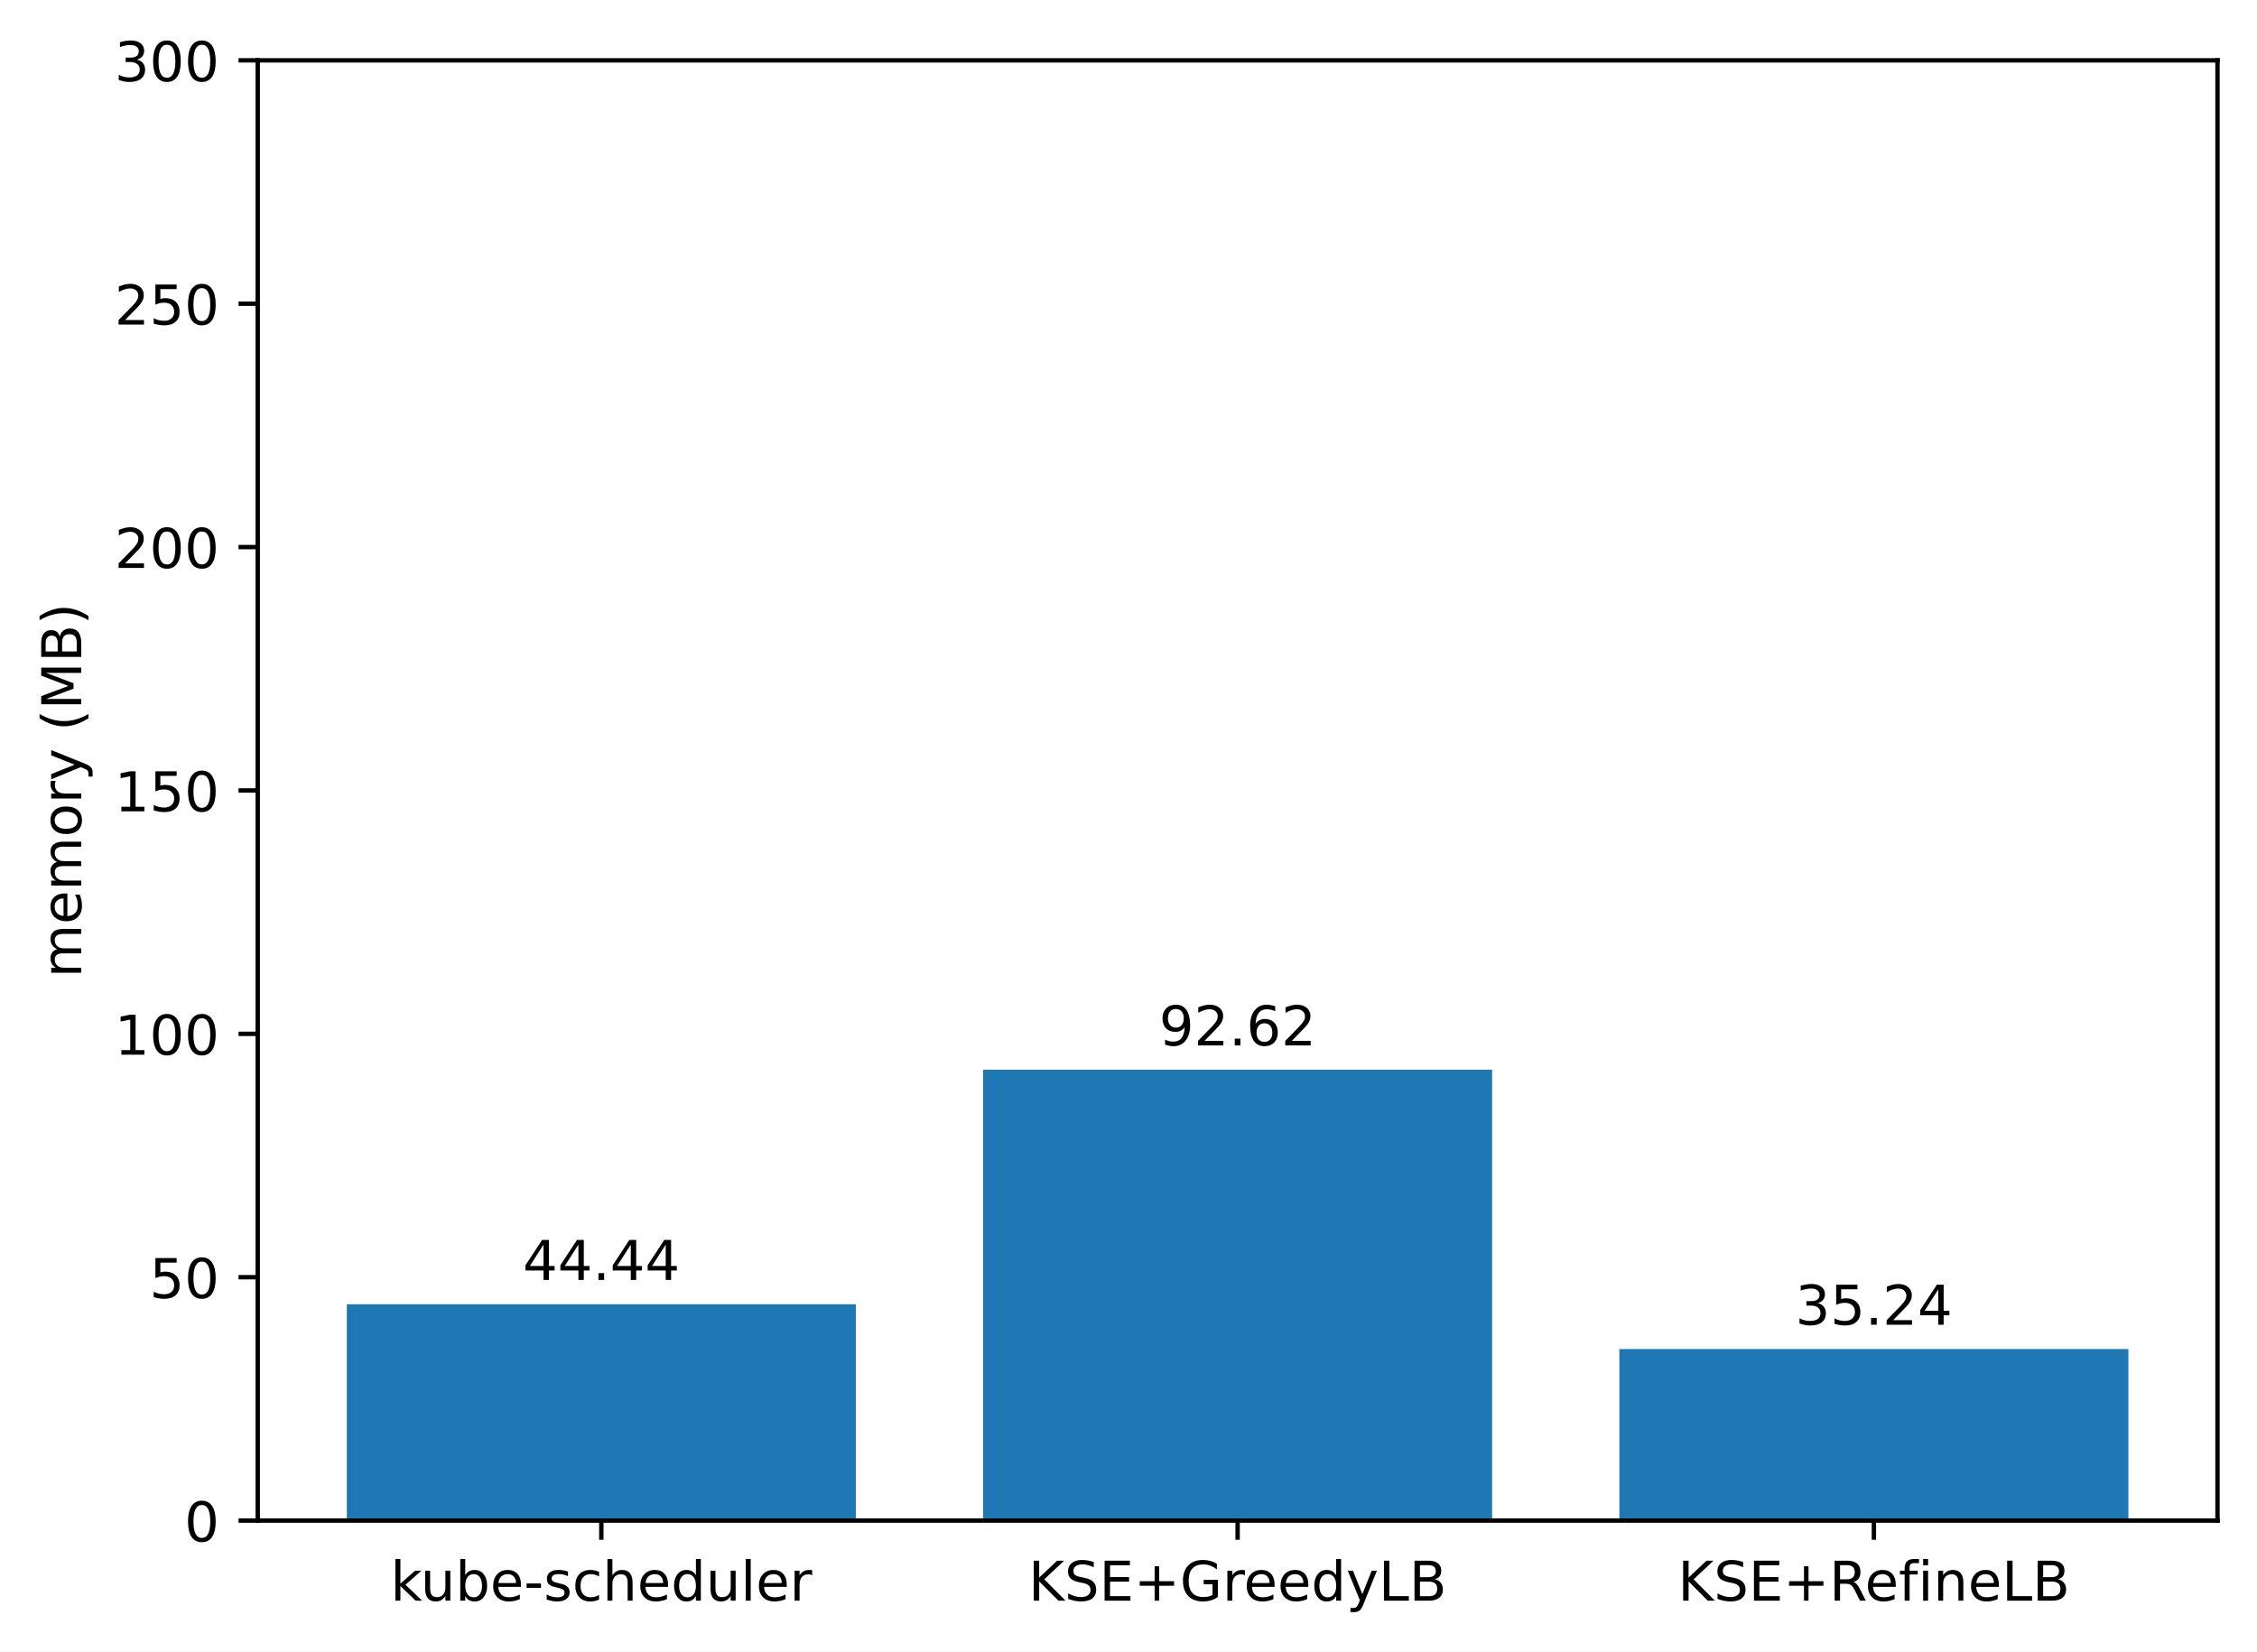
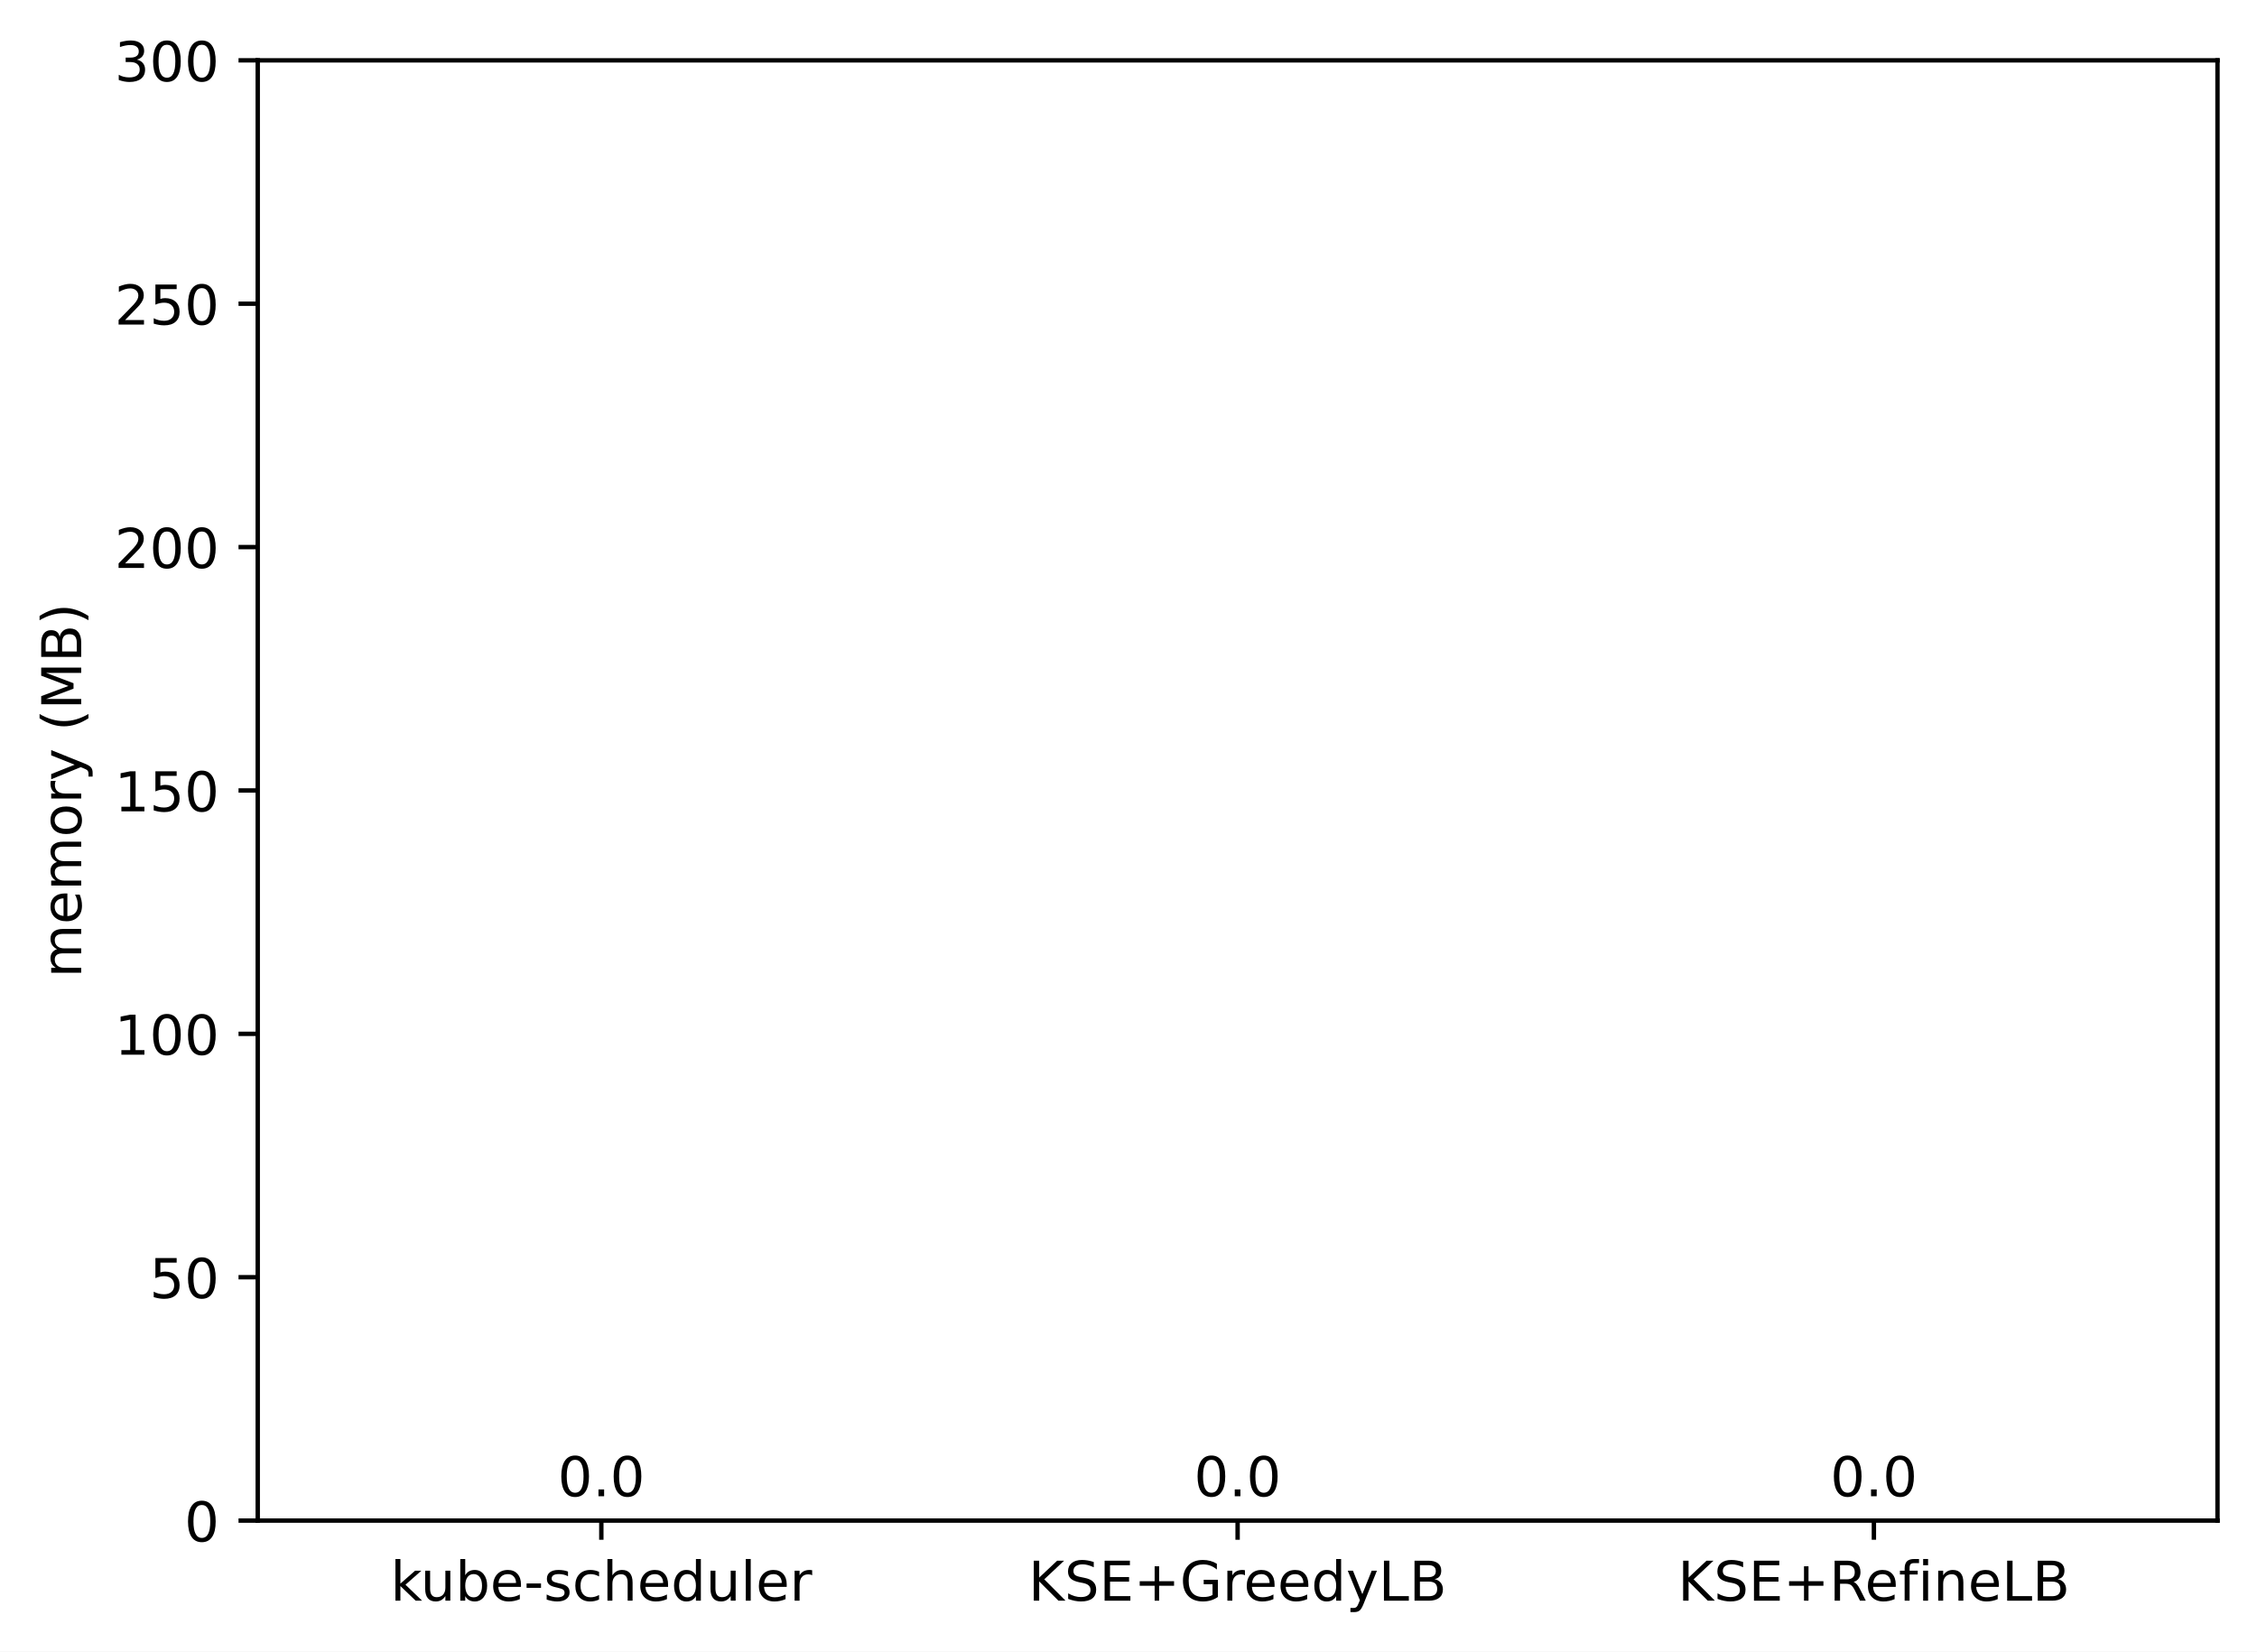
<svg xmlns="http://www.w3.org/2000/svg" xmlns:xlink="http://www.w3.org/1999/xlink" width="411.286pt" height="300.989pt" viewBox="0 0 411.286 300.989" version="1.1">
  <defs>
    <style type="text/css">*{stroke-linejoin: round; stroke-linecap: butt}</style>
  </defs>
  <g id="figure_1">
    <g id="patch_1">
      <path d="M 0 300.989  L 411.286 300.989  L 411.286 0  L 0 0  z " style="fill: #ffffff" />
    </g>
    <g id="axes_1">
      <g id="patch_2">
        <path d="M 46.966 277.111  L 404.086 277.111  L 404.086 10.999  L 46.966 10.999  z " style="fill: #ffffff" />
      </g>
      <g id="patch_3">
-         <path d="M 63.198 277.111  L 155.957 277.111  L 155.957 237.691  L 63.198 237.691  z " clip-path="url(#pcc4aaeb317)" style="fill: #1f77b4" />
+         <path d="M 63.198 277.111  L 155.957 277.111  L 155.957 277.111  L 63.198 277.111  z " clip-path="url(#p2a8c98fdf7)" style="fill: #1f77b4" />
      </g>
      <g id="patch_4">
-         <path d="M 179.146 277.111  L 271.905 277.111  L 271.905 194.954  L 179.146 194.954  z " clip-path="url(#pcc4aaeb317)" style="fill: #1f77b4" />
+         <path d="M 179.146 277.111  L 271.905 277.111  L 271.905 277.111  L 179.146 277.111  z " clip-path="url(#p2a8c98fdf7)" style="fill: #1f77b4" />
      </g>
      <g id="patch_5">
-         <path d="M 295.094 277.111  L 387.853 277.111  L 387.853 245.852  L 295.094 245.852  z " clip-path="url(#pcc4aaeb317)" style="fill: #1f77b4" />
+         <path d="M 295.094 277.111  L 387.853 277.111  L 387.853 277.111  L 295.094 277.111  z " clip-path="url(#p2a8c98fdf7)" style="fill: #1f77b4" />
      </g>
      <g id="matplotlib.axis_1">
        <g id="xtick_1">
          <g id="line2d_1">
            <defs>
-               <path id="ma528cf5a02" d="M 0 0  L 0 3.5  " style="stroke: #000000; stroke-width: 0.8" />
+               <path id="md1d7580efa" d="M 0 0  L 0 3.5  " style="stroke: #000000; stroke-width: 0.8" />
            </defs>
            <g>
-               <use xlink:href="#ma528cf5a02" x="109.578" y="277.111" style="stroke: #000000; stroke-width: 0.8" />
+               <use xlink:href="#md1d7580efa" x="109.578" y="277.111" style="stroke: #000000; stroke-width: 0.8" />
            </g>
          </g>
          <g id="text_1">
            <g transform="translate(71.15179 291.7097)scale(0.1 -0.1)">
              <defs>
                <path id="DejaVuSans-6b" d="M 581 4863  L 1159 4863  L 1159 1991  L 2875 3500  L 3609 3500  L 1753 1863  L 3688 0  L 2938 0  L 1159 1709  L 1159 0  L 581 0  L 581 4863  z " transform="scale(0.015625)" />
                <path id="DejaVuSans-75" d="M 544 1381  L 544 3500  L 1119 3500  L 1119 1403  Q 1119 906 1312 657  Q 1506 409 1894 409  Q 2359 409 2629 706  Q 2900 1003 2900 1516  L 2900 3500  L 3475 3500  L 3475 0  L 2900 0  L 2900 538  Q 2691 219 2414 64  Q 2138 -91 1772 -91  Q 1169 -91 856 284  Q 544 659 544 1381  z M 1991 3584  L 1991 3584  z " transform="scale(0.015625)" />
                <path id="DejaVuSans-62" d="M 3116 1747  Q 3116 2381 2855 2742  Q 2594 3103 2138 3103  Q 1681 3103 1420 2742  Q 1159 2381 1159 1747  Q 1159 1113 1420 752  Q 1681 391 2138 391  Q 2594 391 2855 752  Q 3116 1113 3116 1747  z M 1159 2969  Q 1341 3281 1617 3432  Q 1894 3584 2278 3584  Q 2916 3584 3314 3078  Q 3713 2572 3713 1747  Q 3713 922 3314 415  Q 2916 -91 2278 -91  Q 1894 -91 1617 61  Q 1341 213 1159 525  L 1159 0  L 581 0  L 581 4863  L 1159 4863  L 1159 2969  z " transform="scale(0.015625)" />
                <path id="DejaVuSans-65" d="M 3597 1894  L 3597 1613  L 953 1613  Q 991 1019 1311 708  Q 1631 397 2203 397  Q 2534 397 2845 478  Q 3156 559 3463 722  L 3463 178  Q 3153 47 2828 -22  Q 2503 -91 2169 -91  Q 1331 -91 842 396  Q 353 884 353 1716  Q 353 2575 817 3079  Q 1281 3584 2069 3584  Q 2775 3584 3186 3129  Q 3597 2675 3597 1894  z M 3022 2063  Q 3016 2534 2758 2815  Q 2500 3097 2075 3097  Q 1594 3097 1305 2825  Q 1016 2553 972 2059  L 3022 2063  z " transform="scale(0.015625)" />
                <path id="DejaVuSans-2d" d="M 313 2009  L 1997 2009  L 1997 1497  L 313 1497  L 313 2009  z " transform="scale(0.015625)" />
                <path id="DejaVuSans-73" d="M 2834 3397  L 2834 2853  Q 2591 2978 2328 3040  Q 2066 3103 1784 3103  Q 1356 3103 1142 2972  Q 928 2841 928 2578  Q 928 2378 1081 2264  Q 1234 2150 1697 2047  L 1894 2003  Q 2506 1872 2764 1633  Q 3022 1394 3022 966  Q 3022 478 2636 193  Q 2250 -91 1575 -91  Q 1294 -91 989 -36  Q 684 19 347 128  L 347 722  Q 666 556 975 473  Q 1284 391 1588 391  Q 1994 391 2212 530  Q 2431 669 2431 922  Q 2431 1156 2273 1281  Q 2116 1406 1581 1522  L 1381 1569  Q 847 1681 609 1914  Q 372 2147 372 2553  Q 372 3047 722 3315  Q 1072 3584 1716 3584  Q 2034 3584 2315 3537  Q 2597 3491 2834 3397  z " transform="scale(0.015625)" />
                <path id="DejaVuSans-63" d="M 3122 3366  L 3122 2828  Q 2878 2963 2633 3030  Q 2388 3097 2138 3097  Q 1578 3097 1268 2742  Q 959 2388 959 1747  Q 959 1106 1268 751  Q 1578 397 2138 397  Q 2388 397 2633 464  Q 2878 531 3122 666  L 3122 134  Q 2881 22 2623 -34  Q 2366 -91 2075 -91  Q 1284 -91 818 406  Q 353 903 353 1747  Q 353 2603 823 3093  Q 1294 3584 2113 3584  Q 2378 3584 2631 3529  Q 2884 3475 3122 3366  z " transform="scale(0.015625)" />
                <path id="DejaVuSans-68" d="M 3513 2113  L 3513 0  L 2938 0  L 2938 2094  Q 2938 2591 2744 2837  Q 2550 3084 2163 3084  Q 1697 3084 1428 2787  Q 1159 2491 1159 1978  L 1159 0  L 581 0  L 581 4863  L 1159 4863  L 1159 2956  Q 1366 3272 1645 3428  Q 1925 3584 2291 3584  Q 2894 3584 3203 3211  Q 3513 2838 3513 2113  z " transform="scale(0.015625)" />
                <path id="DejaVuSans-64" d="M 2906 2969  L 2906 4863  L 3481 4863  L 3481 0  L 2906 0  L 2906 525  Q 2725 213 2448 61  Q 2172 -91 1784 -91  Q 1150 -91 751 415  Q 353 922 353 1747  Q 353 2572 751 3078  Q 1150 3584 1784 3584  Q 2172 3584 2448 3432  Q 2725 3281 2906 2969  z M 947 1747  Q 947 1113 1208 752  Q 1469 391 1925 391  Q 2381 391 2643 752  Q 2906 1113 2906 1747  Q 2906 2381 2643 2742  Q 2381 3103 1925 3103  Q 1469 3103 1208 2742  Q 947 2381 947 1747  z " transform="scale(0.015625)" />
                <path id="DejaVuSans-6c" d="M 603 4863  L 1178 4863  L 1178 0  L 603 0  L 603 4863  z " transform="scale(0.015625)" />
                <path id="DejaVuSans-72" d="M 2631 2963  Q 2534 3019 2420 3045  Q 2306 3072 2169 3072  Q 1681 3072 1420 2755  Q 1159 2438 1159 1844  L 1159 0  L 581 0  L 581 3500  L 1159 3500  L 1159 2956  Q 1341 3275 1631 3429  Q 1922 3584 2338 3584  Q 2397 3584 2469 3576  Q 2541 3569 2628 3553  L 2631 2963  z " transform="scale(0.015625)" />
              </defs>
              <use xlink:href="#DejaVuSans-6b" />
              <use xlink:href="#DejaVuSans-75" x="54.785" />
              <use xlink:href="#DejaVuSans-62" x="118.164" />
              <use xlink:href="#DejaVuSans-65" x="181.641" />
              <use xlink:href="#DejaVuSans-2d" x="243.164" />
              <use xlink:href="#DejaVuSans-73" x="279.248" />
              <use xlink:href="#DejaVuSans-63" x="331.348" />
              <use xlink:href="#DejaVuSans-68" x="386.328" />
              <use xlink:href="#DejaVuSans-65" x="449.707" />
              <use xlink:href="#DejaVuSans-64" x="511.23" />
              <use xlink:href="#DejaVuSans-75" x="574.707" />
              <use xlink:href="#DejaVuSans-6c" x="638.086" />
              <use xlink:href="#DejaVuSans-65" x="665.869" />
              <use xlink:href="#DejaVuSans-72" x="727.393" />
            </g>
          </g>
        </g>
        <g id="xtick_2">
          <g id="line2d_2">
            <g>
-               <use xlink:href="#ma528cf5a02" x="225.526" y="277.111" style="stroke: #000000; stroke-width: 0.8" />
+               <use xlink:href="#md1d7580efa" x="225.526" y="277.111" style="stroke: #000000; stroke-width: 0.8" />
            </g>
          </g>
          <g id="text_2">
            <g transform="translate(187.403 291.7097)scale(0.1 -0.1)">
              <defs>
                <path id="DejaVuSans-4b" d="M 628 4666  L 1259 4666  L 1259 2694  L 3353 4666  L 4166 4666  L 1850 2491  L 4331 0  L 3500 0  L 1259 2247  L 1259 0  L 628 0  L 628 4666  z " transform="scale(0.015625)" />
                <path id="DejaVuSans-53" d="M 3425 4513  L 3425 3897  Q 3066 4069 2747 4153  Q 2428 4238 2131 4238  Q 1616 4238 1336 4038  Q 1056 3838 1056 3469  Q 1056 3159 1242 3001  Q 1428 2844 1947 2747  L 2328 2669  Q 3034 2534 3370 2195  Q 3706 1856 3706 1288  Q 3706 609 3251 259  Q 2797 -91 1919 -91  Q 1588 -91 1214 -16  Q 841 59 441 206  L 441 856  Q 825 641 1194 531  Q 1563 422 1919 422  Q 2459 422 2753 634  Q 3047 847 3047 1241  Q 3047 1584 2836 1778  Q 2625 1972 2144 2069  L 1759 2144  Q 1053 2284 737 2584  Q 422 2884 422 3419  Q 422 4038 858 4394  Q 1294 4750 2059 4750  Q 2388 4750 2728 4690  Q 3069 4631 3425 4513  z " transform="scale(0.015625)" />
                <path id="DejaVuSans-45" d="M 628 4666  L 3578 4666  L 3578 4134  L 1259 4134  L 1259 2753  L 3481 2753  L 3481 2222  L 1259 2222  L 1259 531  L 3634 531  L 3634 0  L 628 0  L 628 4666  z " transform="scale(0.015625)" />
                <path id="DejaVuSans-2b" d="M 2944 4013  L 2944 2272  L 4684 2272  L 4684 1741  L 2944 1741  L 2944 0  L 2419 0  L 2419 1741  L 678 1741  L 678 2272  L 2419 2272  L 2419 4013  L 2944 4013  z " transform="scale(0.015625)" />
                <path id="DejaVuSans-47" d="M 3809 666  L 3809 1919  L 2778 1919  L 2778 2438  L 4434 2438  L 4434 434  Q 4069 175 3628 42  Q 3188 -91 2688 -91  Q 1594 -91 976 548  Q 359 1188 359 2328  Q 359 3472 976 4111  Q 1594 4750 2688 4750  Q 3144 4750 3555 4637  Q 3966 4525 4313 4306  L 4313 3634  Q 3963 3931 3569 4081  Q 3175 4231 2741 4231  Q 1884 4231 1454 3753  Q 1025 3275 1025 2328  Q 1025 1384 1454 906  Q 1884 428 2741 428  Q 3075 428 3337 486  Q 3600 544 3809 666  z " transform="scale(0.015625)" />
                <path id="DejaVuSans-79" d="M 2059 -325  Q 1816 -950 1584 -1140  Q 1353 -1331 966 -1331  L 506 -1331  L 506 -850  L 844 -850  Q 1081 -850 1212 -737  Q 1344 -625 1503 -206  L 1606 56  L 191 3500  L 800 3500  L 1894 763  L 2988 3500  L 3597 3500  L 2059 -325  z " transform="scale(0.015625)" />
                <path id="DejaVuSans-4c" d="M 628 4666  L 1259 4666  L 1259 531  L 3531 531  L 3531 0  L 628 0  L 628 4666  z " transform="scale(0.015625)" />
                <path id="DejaVuSans-42" d="M 1259 2228  L 1259 519  L 2272 519  Q 2781 519 3026 730  Q 3272 941 3272 1375  Q 3272 1813 3026 2020  Q 2781 2228 2272 2228  L 1259 2228  z M 1259 4147  L 1259 2741  L 2194 2741  Q 2656 2741 2882 2914  Q 3109 3088 3109 3444  Q 3109 3797 2882 3972  Q 2656 4147 2194 4147  L 1259 4147  z M 628 4666  L 2241 4666  Q 2963 4666 3353 4366  Q 3744 4066 3744 3513  Q 3744 3084 3544 2831  Q 3344 2578 2956 2516  Q 3422 2416 3680 2098  Q 3938 1781 3938 1306  Q 3938 681 3513 340  Q 3088 0 2303 0  L 628 0  L 628 4666  z " transform="scale(0.015625)" />
              </defs>
              <use xlink:href="#DejaVuSans-4b" />
              <use xlink:href="#DejaVuSans-53" x="65.576" />
              <use xlink:href="#DejaVuSans-45" x="129.053" />
              <use xlink:href="#DejaVuSans-2b" x="192.236" />
              <use xlink:href="#DejaVuSans-47" x="276.025" />
              <use xlink:href="#DejaVuSans-72" x="353.516" />
              <use xlink:href="#DejaVuSans-65" x="392.379" />
              <use xlink:href="#DejaVuSans-65" x="453.902" />
              <use xlink:href="#DejaVuSans-64" x="515.426" />
              <use xlink:href="#DejaVuSans-79" x="578.902" />
              <use xlink:href="#DejaVuSans-4c" x="638.082" />
              <use xlink:href="#DejaVuSans-42" x="693.795" />
            </g>
          </g>
        </g>
        <g id="xtick_3">
          <g id="line2d_3">
            <g>
-               <use xlink:href="#ma528cf5a02" x="341.474" y="277.111" style="stroke: #000000; stroke-width: 0.8" />
+               <use xlink:href="#md1d7580efa" x="341.474" y="277.111" style="stroke: #000000; stroke-width: 0.8" />
            </g>
          </g>
          <g id="text_3">
            <g transform="translate(305.7346 291.7097)scale(0.1 -0.1)">
              <defs>
                <path id="DejaVuSans-52" d="M 2841 2188  Q 3044 2119 3236 1894  Q 3428 1669 3622 1275  L 4263 0  L 3584 0  L 2988 1197  Q 2756 1666 2539 1819  Q 2322 1972 1947 1972  L 1259 1972  L 1259 0  L 628 0  L 628 4666  L 2053 4666  Q 2853 4666 3247 4331  Q 3641 3997 3641 3322  Q 3641 2881 3436 2590  Q 3231 2300 2841 2188  z M 1259 4147  L 1259 2491  L 2053 2491  Q 2509 2491 2742 2702  Q 2975 2913 2975 3322  Q 2975 3731 2742 3939  Q 2509 4147 2053 4147  L 1259 4147  z " transform="scale(0.015625)" />
                <path id="DejaVuSans-66" d="M 2375 4863  L 2375 4384  L 1825 4384  Q 1516 4384 1395 4259  Q 1275 4134 1275 3809  L 1275 3500  L 2222 3500  L 2222 3053  L 1275 3053  L 1275 0  L 697 0  L 697 3053  L 147 3053  L 147 3500  L 697 3500  L 697 3744  Q 697 4328 969 4595  Q 1241 4863 1831 4863  L 2375 4863  z " transform="scale(0.015625)" />
                <path id="DejaVuSans-69" d="M 603 3500  L 1178 3500  L 1178 0  L 603 0  L 603 3500  z M 603 4863  L 1178 4863  L 1178 4134  L 603 4134  L 603 4863  z " transform="scale(0.015625)" />
                <path id="DejaVuSans-6e" d="M 3513 2113  L 3513 0  L 2938 0  L 2938 2094  Q 2938 2591 2744 2837  Q 2550 3084 2163 3084  Q 1697 3084 1428 2787  Q 1159 2491 1159 1978  L 1159 0  L 581 0  L 581 3500  L 1159 3500  L 1159 2956  Q 1366 3272 1645 3428  Q 1925 3584 2291 3584  Q 2894 3584 3203 3211  Q 3513 2838 3513 2113  z " transform="scale(0.015625)" />
              </defs>
              <use xlink:href="#DejaVuSans-4b" />
              <use xlink:href="#DejaVuSans-53" x="65.576" />
              <use xlink:href="#DejaVuSans-45" x="129.053" />
              <use xlink:href="#DejaVuSans-2b" x="192.236" />
              <use xlink:href="#DejaVuSans-52" x="276.025" />
              <use xlink:href="#DejaVuSans-65" x="341.008" />
              <use xlink:href="#DejaVuSans-66" x="402.531" />
              <use xlink:href="#DejaVuSans-69" x="437.736" />
              <use xlink:href="#DejaVuSans-6e" x="465.52" />
              <use xlink:href="#DejaVuSans-65" x="528.898" />
              <use xlink:href="#DejaVuSans-4c" x="590.422" />
              <use xlink:href="#DejaVuSans-42" x="646.135" />
            </g>
          </g>
        </g>
      </g>
      <g id="matplotlib.axis_2">
        <g id="ytick_1">
          <g id="line2d_4">
            <defs>
-               <path id="m5c0b509659" d="M 0 0  L -3.5 0  " style="stroke: #000000; stroke-width: 0.8" />
+               <path id="m786858d27d" d="M 0 0  L -3.5 0  " style="stroke: #000000; stroke-width: 0.8" />
            </defs>
            <g>
-               <use xlink:href="#m5c0b509659" x="46.966" y="277.111" style="stroke: #000000; stroke-width: 0.8" />
+               <use xlink:href="#m786858d27d" x="46.966" y="277.111" style="stroke: #000000; stroke-width: 0.8" />
            </g>
          </g>
          <g id="text_4">
            <g transform="translate(33.60312 280.9104)scale(0.1 -0.1)">
              <defs>
                <path id="DejaVuSans-30" d="M 2034 4250  Q 1547 4250 1301 3770  Q 1056 3291 1056 2328  Q 1056 1369 1301 889  Q 1547 409 2034 409  Q 2525 409 2770 889  Q 3016 1369 3016 2328  Q 3016 3291 2770 3770  Q 2525 4250 2034 4250  z M 2034 4750  Q 2819 4750 3233 4129  Q 3647 3509 3647 2328  Q 3647 1150 3233 529  Q 2819 -91 2034 -91  Q 1250 -91 836 529  Q 422 1150 422 2328  Q 422 3509 836 4129  Q 1250 4750 2034 4750  z " transform="scale(0.015625)" />
              </defs>
              <use xlink:href="#DejaVuSans-30" />
            </g>
          </g>
        </g>
        <g id="ytick_2">
          <g id="line2d_5">
            <g>
-               <use xlink:href="#m5c0b509659" x="46.966" y="232.759" style="stroke: #000000; stroke-width: 0.8" />
+               <use xlink:href="#m786858d27d" x="46.966" y="232.759" style="stroke: #000000; stroke-width: 0.8" />
            </g>
          </g>
          <g id="text_5">
            <g transform="translate(27.24063 236.5584)scale(0.1 -0.1)">
              <defs>
                <path id="DejaVuSans-35" d="M 691 4666  L 3169 4666  L 3169 4134  L 1269 4134  L 1269 2991  Q 1406 3038 1543 3061  Q 1681 3084 1819 3084  Q 2600 3084 3056 2656  Q 3513 2228 3513 1497  Q 3513 744 3044 326  Q 2575 -91 1722 -91  Q 1428 -91 1123 -41  Q 819 9 494 109  L 494 744  Q 775 591 1075 516  Q 1375 441 1709 441  Q 2250 441 2565 725  Q 2881 1009 2881 1497  Q 2881 1984 2565 2268  Q 2250 2553 1709 2553  Q 1456 2553 1204 2497  Q 953 2441 691 2322  L 691 4666  z " transform="scale(0.015625)" />
              </defs>
              <use xlink:href="#DejaVuSans-35" />
              <use xlink:href="#DejaVuSans-30" x="63.623" />
            </g>
          </g>
        </g>
        <g id="ytick_3">
          <g id="line2d_6">
            <g>
-               <use xlink:href="#m5c0b509659" x="46.966" y="188.407" style="stroke: #000000; stroke-width: 0.8" />
+               <use xlink:href="#m786858d27d" x="46.966" y="188.407" style="stroke: #000000; stroke-width: 0.8" />
            </g>
          </g>
          <g id="text_6">
            <g transform="translate(20.87813 192.2064)scale(0.1 -0.1)">
              <defs>
                <path id="DejaVuSans-31" d="M 794 531  L 1825 531  L 1825 4091  L 703 3866  L 703 4441  L 1819 4666  L 2450 4666  L 2450 531  L 3481 531  L 3481 0  L 794 0  L 794 531  z " transform="scale(0.015625)" />
              </defs>
              <use xlink:href="#DejaVuSans-31" />
              <use xlink:href="#DejaVuSans-30" x="63.623" />
              <use xlink:href="#DejaVuSans-30" x="127.246" />
            </g>
          </g>
        </g>
        <g id="ytick_4">
          <g id="line2d_7">
            <g>
-               <use xlink:href="#m5c0b509659" x="46.966" y="144.055" style="stroke: #000000; stroke-width: 0.8" />
+               <use xlink:href="#m786858d27d" x="46.966" y="144.055" style="stroke: #000000; stroke-width: 0.8" />
            </g>
          </g>
          <g id="text_7">
            <g transform="translate(20.87813 147.8544)scale(0.1 -0.1)">
              <use xlink:href="#DejaVuSans-31" />
              <use xlink:href="#DejaVuSans-35" x="63.623" />
              <use xlink:href="#DejaVuSans-30" x="127.246" />
            </g>
          </g>
        </g>
        <g id="ytick_5">
          <g id="line2d_8">
            <g>
-               <use xlink:href="#m5c0b509659" x="46.966" y="99.703" style="stroke: #000000; stroke-width: 0.8" />
+               <use xlink:href="#m786858d27d" x="46.966" y="99.703" style="stroke: #000000; stroke-width: 0.8" />
            </g>
          </g>
          <g id="text_8">
            <g transform="translate(20.87813 103.5024)scale(0.1 -0.1)">
              <defs>
                <path id="DejaVuSans-32" d="M 1228 531  L 3431 531  L 3431 0  L 469 0  L 469 531  Q 828 903 1448 1529  Q 2069 2156 2228 2338  Q 2531 2678 2651 2914  Q 2772 3150 2772 3378  Q 2772 3750 2511 3984  Q 2250 4219 1831 4219  Q 1534 4219 1204 4116  Q 875 4013 500 3803  L 500 4441  Q 881 4594 1212 4672  Q 1544 4750 1819 4750  Q 2544 4750 2975 4387  Q 3406 4025 3406 3419  Q 3406 3131 3298 2873  Q 3191 2616 2906 2266  Q 2828 2175 2409 1742  Q 1991 1309 1228 531  z " transform="scale(0.015625)" />
              </defs>
              <use xlink:href="#DejaVuSans-32" />
              <use xlink:href="#DejaVuSans-30" x="63.623" />
              <use xlink:href="#DejaVuSans-30" x="127.246" />
            </g>
          </g>
        </g>
        <g id="ytick_6">
          <g id="line2d_9">
            <g>
-               <use xlink:href="#m5c0b509659" x="46.966" y="55.351" style="stroke: #000000; stroke-width: 0.8" />
+               <use xlink:href="#m786858d27d" x="46.966" y="55.351" style="stroke: #000000; stroke-width: 0.8" />
            </g>
          </g>
          <g id="text_9">
            <g transform="translate(20.87813 59.15044)scale(0.1 -0.1)">
              <use xlink:href="#DejaVuSans-32" />
              <use xlink:href="#DejaVuSans-35" x="63.623" />
              <use xlink:href="#DejaVuSans-30" x="127.246" />
            </g>
          </g>
        </g>
        <g id="ytick_7">
          <g id="line2d_10">
            <g>
-               <use xlink:href="#m5c0b509659" x="46.966" y="10.999" style="stroke: #000000; stroke-width: 0.8" />
+               <use xlink:href="#m786858d27d" x="46.966" y="10.999" style="stroke: #000000; stroke-width: 0.8" />
            </g>
          </g>
          <g id="text_10">
            <g transform="translate(20.87813 14.79844)scale(0.1 -0.1)">
              <defs>
                <path id="DejaVuSans-33" d="M 2597 2516  Q 3050 2419 3304 2112  Q 3559 1806 3559 1356  Q 3559 666 3084 287  Q 2609 -91 1734 -91  Q 1441 -91 1130 -33  Q 819 25 488 141  L 488 750  Q 750 597 1062 519  Q 1375 441 1716 441  Q 2309 441 2620 675  Q 2931 909 2931 1356  Q 2931 1769 2642 2001  Q 2353 2234 1838 2234  L 1294 2234  L 1294 2753  L 1863 2753  Q 2328 2753 2575 2939  Q 2822 3125 2822 3475  Q 2822 3834 2567 4026  Q 2313 4219 1838 4219  Q 1578 4219 1281 4162  Q 984 4106 628 3988  L 628 4550  Q 988 4650 1302 4700  Q 1616 4750 1894 4750  Q 2613 4750 3031 4423  Q 3450 4097 3450 3541  Q 3450 3153 3228 2886  Q 3006 2619 2597 2516  z " transform="scale(0.015625)" />
              </defs>
              <use xlink:href="#DejaVuSans-33" />
              <use xlink:href="#DejaVuSans-30" x="63.623" />
              <use xlink:href="#DejaVuSans-30" x="127.246" />
            </g>
          </g>
        </g>
        <g id="text_11">
          <g transform="translate(14.79844 178.1818)rotate(-90)scale(0.1 -0.1)">
            <defs>
              <path id="DejaVuSans-6d" d="M 3328 2828  Q 3544 3216 3844 3400  Q 4144 3584 4550 3584  Q 5097 3584 5394 3201  Q 5691 2819 5691 2113  L 5691 0  L 5113 0  L 5113 2094  Q 5113 2597 4934 2840  Q 4756 3084 4391 3084  Q 3944 3084 3684 2787  Q 3425 2491 3425 1978  L 3425 0  L 2847 0  L 2847 2094  Q 2847 2600 2669 2842  Q 2491 3084 2119 3084  Q 1678 3084 1418 2786  Q 1159 2488 1159 1978  L 1159 0  L 581 0  L 581 3500  L 1159 3500  L 1159 2956  Q 1356 3278 1631 3431  Q 1906 3584 2284 3584  Q 2666 3584 2933 3390  Q 3200 3197 3328 2828  z " transform="scale(0.015625)" />
              <path id="DejaVuSans-6f" d="M 1959 3097  Q 1497 3097 1228 2736  Q 959 2375 959 1747  Q 959 1119 1226 758  Q 1494 397 1959 397  Q 2419 397 2687 759  Q 2956 1122 2956 1747  Q 2956 2369 2687 2733  Q 2419 3097 1959 3097  z M 1959 3584  Q 2709 3584 3137 3096  Q 3566 2609 3566 1747  Q 3566 888 3137 398  Q 2709 -91 1959 -91  Q 1206 -91 779 398  Q 353 888 353 1747  Q 353 2609 779 3096  Q 1206 3584 1959 3584  z " transform="scale(0.015625)" />
              <path id="DejaVuSans-20" transform="scale(0.015625)" />
              <path id="DejaVuSans-28" d="M 1984 4856  Q 1566 4138 1362 3434  Q 1159 2731 1159 2009  Q 1159 1288 1364 580  Q 1569 -128 1984 -844  L 1484 -844  Q 1016 -109 783 600  Q 550 1309 550 2009  Q 550 2706 781 3412  Q 1013 4119 1484 4856  L 1984 4856  z " transform="scale(0.015625)" />
              <path id="DejaVuSans-4d" d="M 628 4666  L 1569 4666  L 2759 1491  L 3956 4666  L 4897 4666  L 4897 0  L 4281 0  L 4281 4097  L 3078 897  L 2444 897  L 1241 4097  L 1241 0  L 628 0  L 628 4666  z " transform="scale(0.015625)" />
              <path id="DejaVuSans-29" d="M 513 4856  L 1013 4856  Q 1481 4119 1714 3412  Q 1947 2706 1947 2009  Q 1947 1309 1714 600  Q 1481 -109 1013 -844  L 513 -844  Q 928 -128 1133 580  Q 1338 1288 1338 2009  Q 1338 2731 1133 3434  Q 928 4138 513 4856  z " transform="scale(0.015625)" />
            </defs>
            <use xlink:href="#DejaVuSans-6d" />
            <use xlink:href="#DejaVuSans-65" x="97.412" />
            <use xlink:href="#DejaVuSans-6d" x="158.936" />
            <use xlink:href="#DejaVuSans-6f" x="256.348" />
            <use xlink:href="#DejaVuSans-72" x="317.529" />
            <use xlink:href="#DejaVuSans-79" x="358.643" />
            <use xlink:href="#DejaVuSans-20" x="417.822" />
            <use xlink:href="#DejaVuSans-28" x="449.609" />
            <use xlink:href="#DejaVuSans-4d" x="488.623" />
            <use xlink:href="#DejaVuSans-42" x="574.902" />
            <use xlink:href="#DejaVuSans-29" x="643.506" />
          </g>
        </g>
      </g>
      <g id="patch_6">
        <path d="M 46.966 277.111  L 46.966 10.999  " style="fill: none; stroke: #000000; stroke-width: 0.8; stroke-linejoin: miter; stroke-linecap: square" />
      </g>
      <g id="patch_7">
        <path d="M 404.086 277.111  L 404.086 10.999  " style="fill: none; stroke: #000000; stroke-width: 0.8; stroke-linejoin: miter; stroke-linecap: square" />
      </g>
      <g id="patch_8">
        <path d="M 46.966 277.111  L 404.086 277.111  " style="fill: none; stroke: #000000; stroke-width: 0.8; stroke-linejoin: miter; stroke-linecap: square" />
      </g>
      <g id="patch_9">
        <path d="M 46.966 10.999  L 404.086 10.999  " style="fill: none; stroke: #000000; stroke-width: 0.8; stroke-linejoin: miter; stroke-linecap: square" />
      </g>
      <g id="text_12">
-         <g transform="translate(95.26351 233.256)scale(0.1 -0.1)">
+         <g transform="translate(101.626 272.676)scale(0.1 -0.1)">
          <defs>
-             <path id="DejaVuSans-34" d="M 2419 4116  L 825 1625  L 2419 1625  L 2419 4116  z M 2253 4666  L 3047 4666  L 3047 1625  L 3713 1625  L 3713 1100  L 3047 1100  L 3047 0  L 2419 0  L 2419 1100  L 313 1100  L 313 1709  L 2253 4666  z " transform="scale(0.015625)" />
            <path id="DejaVuSans-2e" d="M 684 794  L 1344 794  L 1344 0  L 684 0  L 684 794  z " transform="scale(0.015625)" />
          </defs>
-           <use xlink:href="#DejaVuSans-34" />
-           <use xlink:href="#DejaVuSans-34" x="63.623" />
-           <use xlink:href="#DejaVuSans-2e" x="127.246" />
-           <use xlink:href="#DejaVuSans-34" x="159.033" />
-           <use xlink:href="#DejaVuSans-34" x="222.656" />
+           <use xlink:href="#DejaVuSans-30" />
+           <use xlink:href="#DejaVuSans-2e" x="63.623" />
+           <use xlink:href="#DejaVuSans-30" x="95.41" />
        </g>
      </g>
      <g id="text_13">
-         <g transform="translate(211.2116 190.5184)scale(0.1 -0.1)">
-           <defs>
-             <path id="DejaVuSans-39" d="M 703 97  L 703 672  Q 941 559 1184 500  Q 1428 441 1663 441  Q 2288 441 2617 861  Q 2947 1281 2994 2138  Q 2813 1869 2534 1725  Q 2256 1581 1919 1581  Q 1219 1581 811 2004  Q 403 2428 403 3163  Q 403 3881 828 4315  Q 1253 4750 1959 4750  Q 2769 4750 3195 4129  Q 3622 3509 3622 2328  Q 3622 1225 3098 567  Q 2575 -91 1691 -91  Q 1453 -91 1209 -44  Q 966 3 703 97  z M 1959 2075  Q 2384 2075 2632 2365  Q 2881 2656 2881 3163  Q 2881 3666 2632 3958  Q 2384 4250 1959 4250  Q 1534 4250 1286 3958  Q 1038 3666 1038 3163  Q 1038 2656 1286 2365  Q 1534 2075 1959 2075  z " transform="scale(0.015625)" />
-             <path id="DejaVuSans-36" d="M 2113 2584  Q 1688 2584 1439 2293  Q 1191 2003 1191 1497  Q 1191 994 1439 701  Q 1688 409 2113 409  Q 2538 409 2786 701  Q 3034 994 3034 1497  Q 3034 2003 2786 2293  Q 2538 2584 2113 2584  z M 3366 4563  L 3366 3988  Q 3128 4100 2886 4159  Q 2644 4219 2406 4219  Q 1781 4219 1451 3797  Q 1122 3375 1075 2522  Q 1259 2794 1537 2939  Q 1816 3084 2150 3084  Q 2853 3084 3261 2657  Q 3669 2231 3669 1497  Q 3669 778 3244 343  Q 2819 -91 2113 -91  Q 1303 -91 875 529  Q 447 1150 447 2328  Q 447 3434 972 4092  Q 1497 4750 2381 4750  Q 2619 4750 2861 4703  Q 3103 4656 3366 4563  z " transform="scale(0.015625)" />
-           </defs>
-           <use xlink:href="#DejaVuSans-39" />
-           <use xlink:href="#DejaVuSans-32" x="63.623" />
-           <use xlink:href="#DejaVuSans-2e" x="127.246" />
-           <use xlink:href="#DejaVuSans-36" x="159.033" />
-           <use xlink:href="#DejaVuSans-32" x="222.656" />
+         <g transform="translate(217.5741 272.676)scale(0.1 -0.1)">
+           <use xlink:href="#DejaVuSans-30" />
+           <use xlink:href="#DejaVuSans-2e" x="63.623" />
+           <use xlink:href="#DejaVuSans-30" x="95.41" />
        </g>
      </g>
      <g id="text_14">
-         <g transform="translate(327.1596 241.4167)scale(0.1 -0.1)">
-           <use xlink:href="#DejaVuSans-33" />
-           <use xlink:href="#DejaVuSans-35" x="63.623" />
-           <use xlink:href="#DejaVuSans-2e" x="127.246" />
-           <use xlink:href="#DejaVuSans-32" x="159.033" />
-           <use xlink:href="#DejaVuSans-34" x="222.656" />
+         <g transform="translate(333.5221 272.676)scale(0.1 -0.1)">
+           <use xlink:href="#DejaVuSans-30" />
+           <use xlink:href="#DejaVuSans-2e" x="63.623" />
+           <use xlink:href="#DejaVuSans-30" x="95.41" />
        </g>
      </g>
    </g>
  </g>
  <defs>
-     <clipPath id="pcc4aaeb317">
+     <clipPath id="p2a8c98fdf7">
      <rect x="46.966" y="10.999" width="357.12" height="266.112" />
    </clipPath>
  </defs>
</svg>
